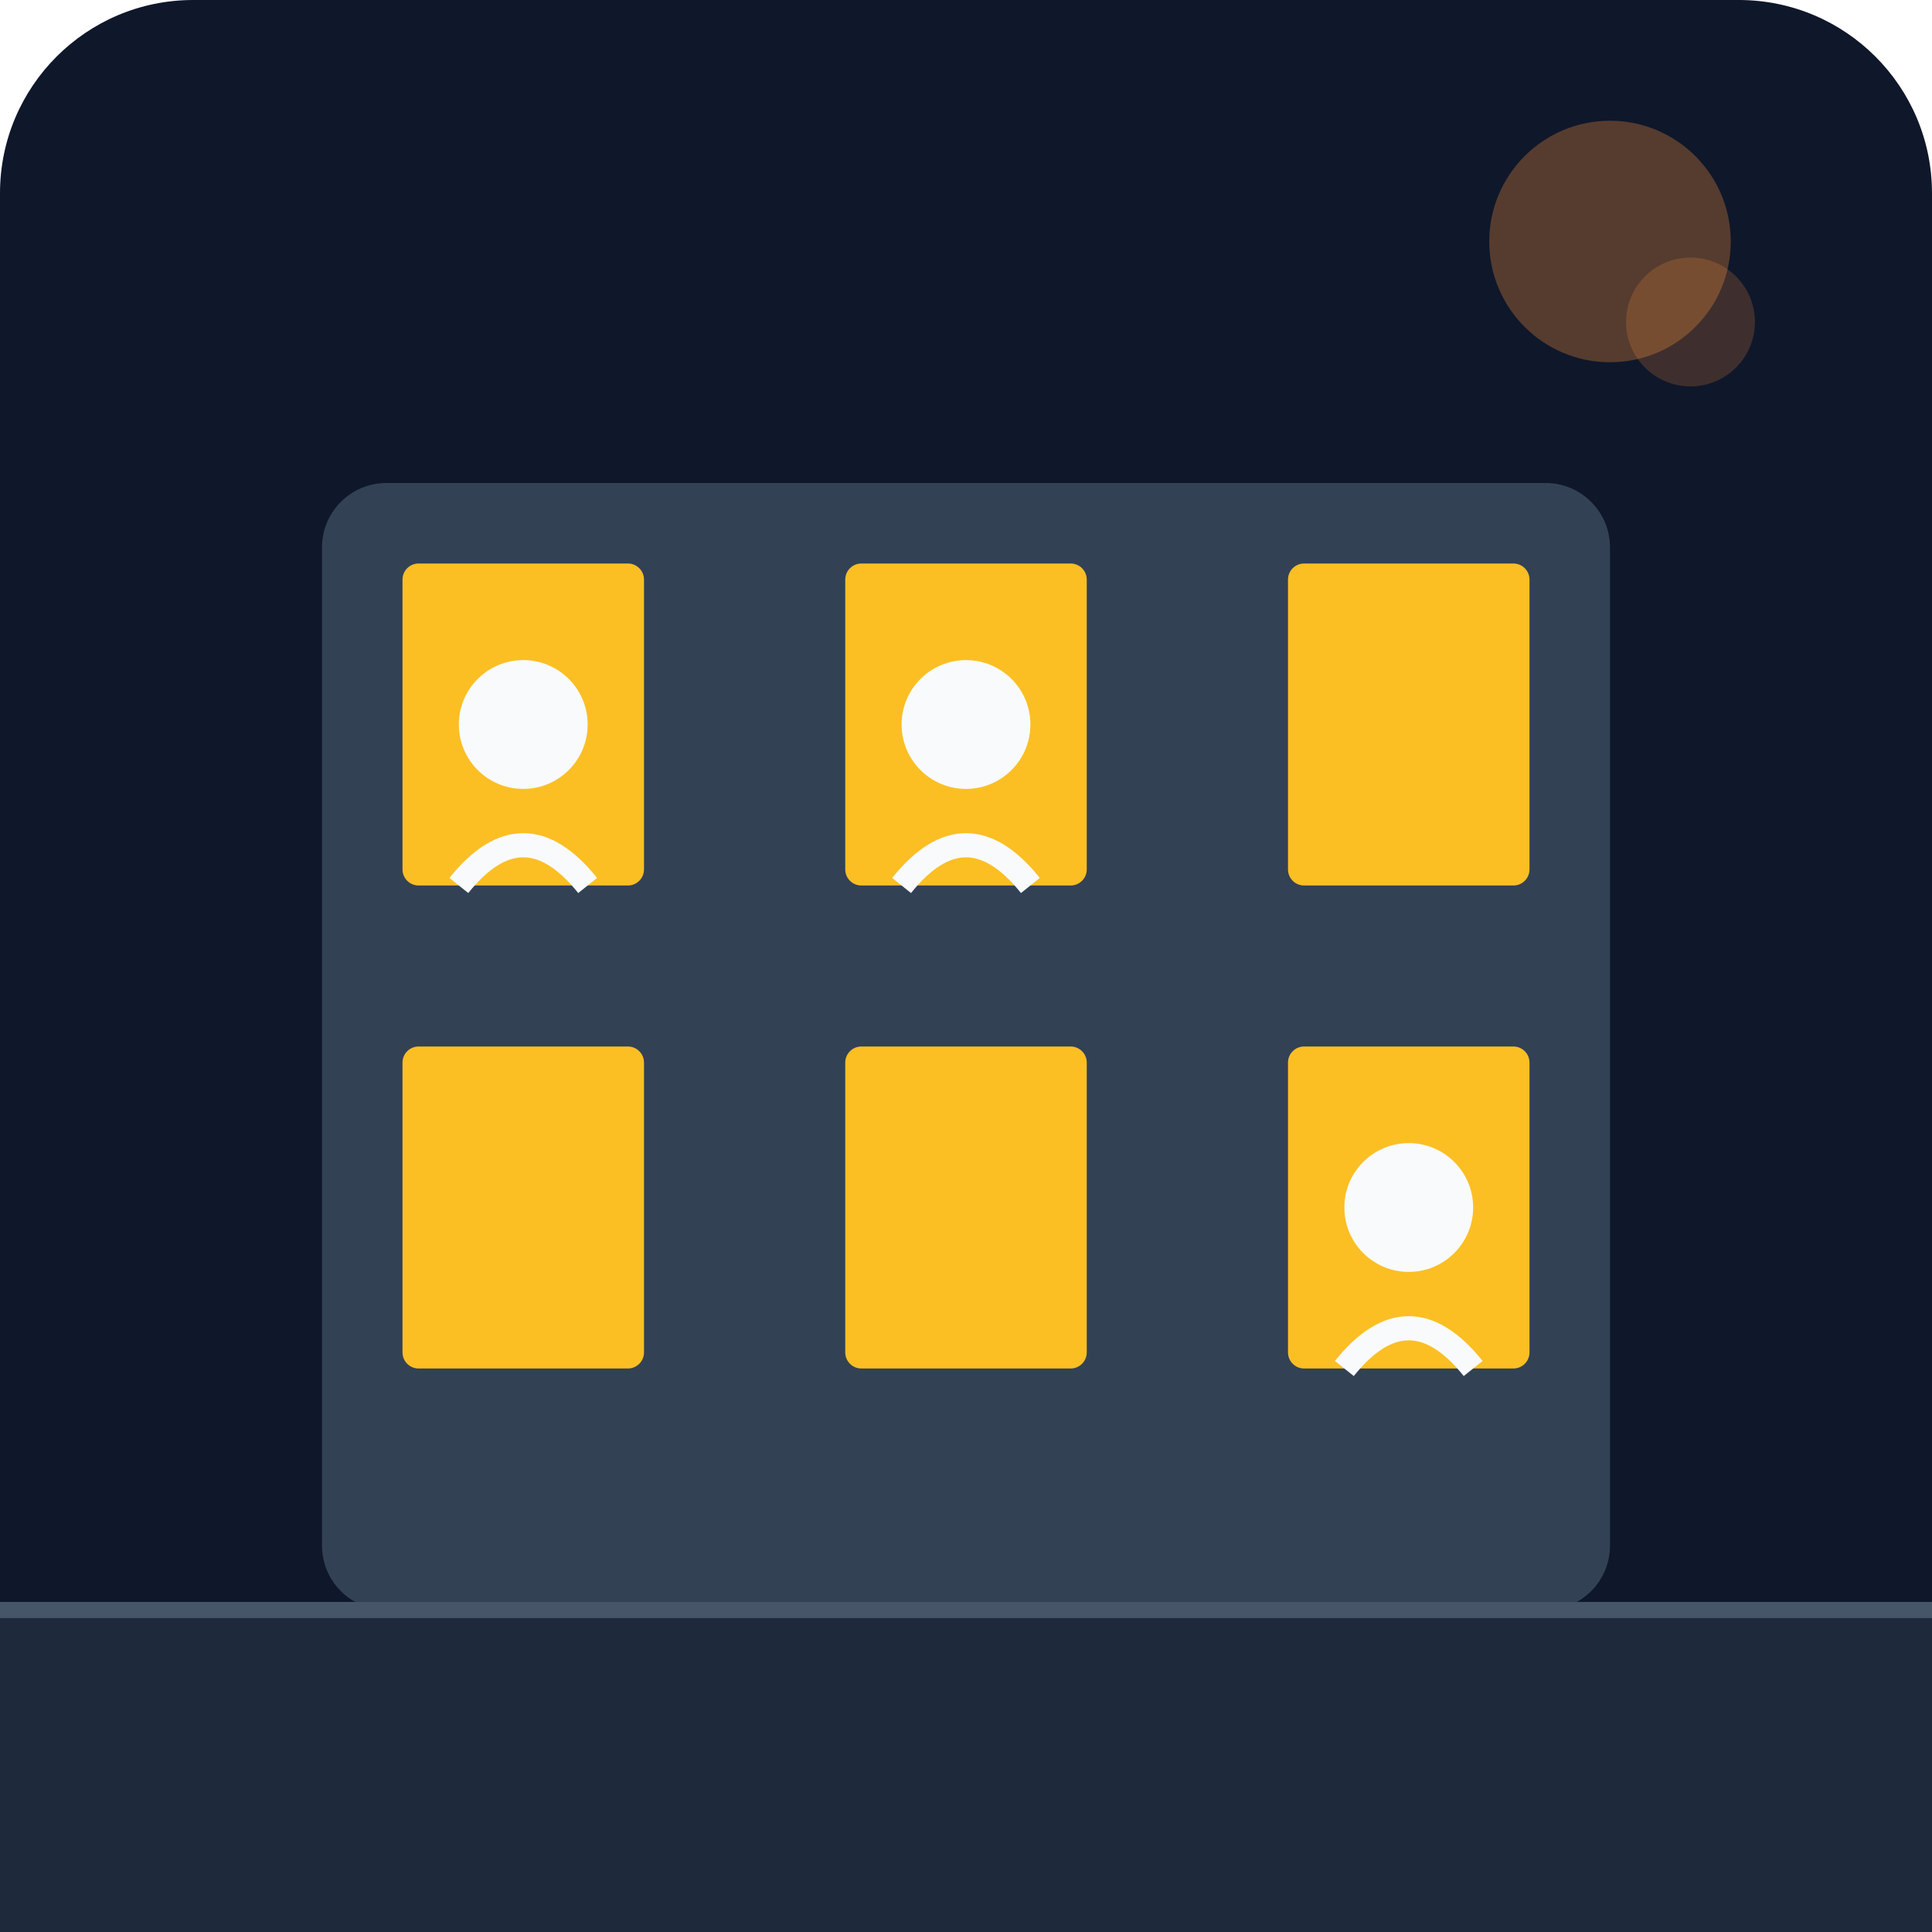
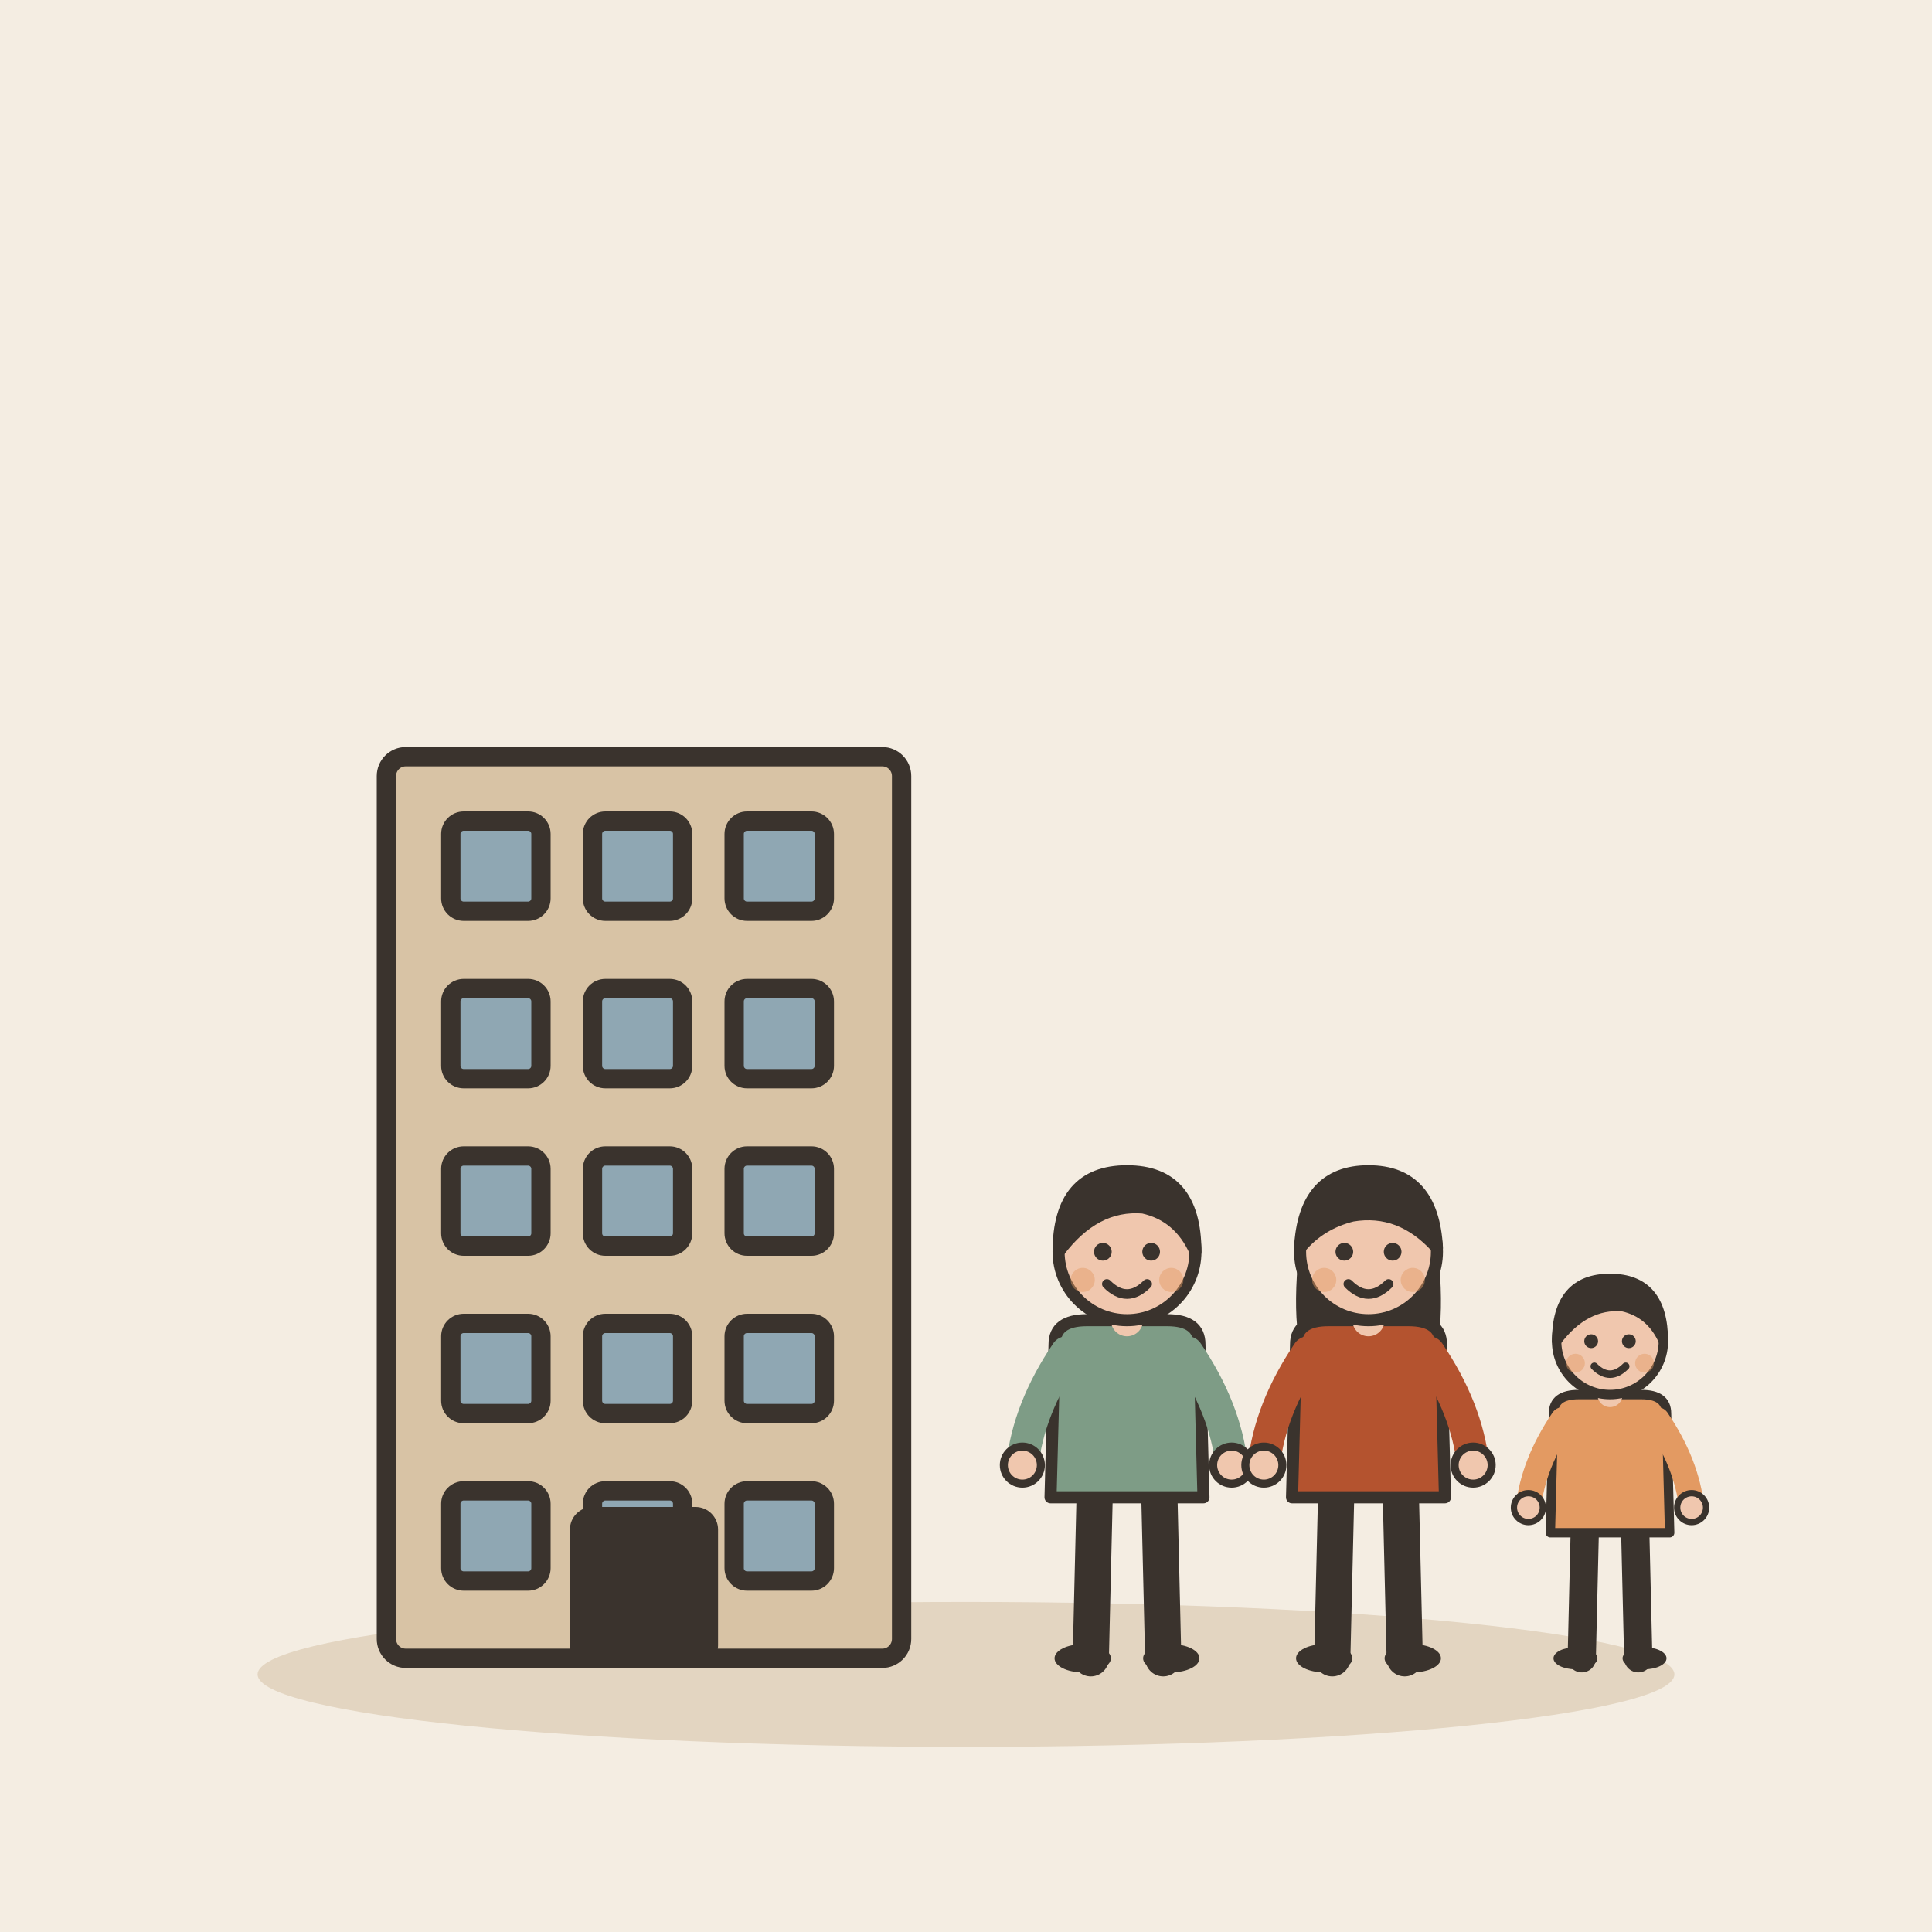
- <svg xmlns="http://www.w3.org/2000/svg" viewBox="0 0 240 240">
-   <defs>
-     <linearGradient id="bgGrad" x1="0" y1="0" x2="0" y2="240">
-       <stop offset="0%" stop-color="#0f172a" />
-       <stop offset="100%" stop-color="#1e293b" />
-     </linearGradient>
-   </defs>
-   <rect width="240" height="240" rx="24" fill="url(#bgGrad)" />
-   <rect x="40" y="60" width="160" height="140" rx="8" fill="#334155" />
-   <rect x="50" y="70" width="30" height="40" rx="2" fill="#fbbf24" />
-   <rect x="105" y="70" width="30" height="40" rx="2" fill="#fbbf24" />
-   <rect x="160" y="70" width="30" height="40" rx="2" fill="#fbbf24" />
-   <rect x="50" y="130" width="30" height="40" rx="2" fill="#fbbf24" />
-   <rect x="105" y="130" width="30" height="40" rx="2" fill="#fbbf24" />
-   <rect x="160" y="130" width="30" height="40" rx="2" fill="#fbbf24" />
-   <circle cx="65" cy="90" r="8" fill="#f8fafc" />
-   <path d="M57 110 Q65 100 73 110" stroke="#f8fafc" stroke-width="3" fill="none" />
-   <circle cx="120" cy="90" r="8" fill="#f8fafc" />
-   <path d="M112 110 Q120 100 128 110" stroke="#f8fafc" stroke-width="3" fill="none" />
-   <circle cx="175" cy="150" r="8" fill="#f8fafc" />
-   <path d="M167 170 Q175 160 183 170" stroke="#f8fafc" stroke-width="3" fill="none" />
-   <circle cx="80" cy="210" r="10" fill="#38bdf8" />
-   <rect x="75" y="220" width="10" height="20" rx="2" fill="#38bdf8" />
-   <circle cx="140" cy="215" r="10" fill="#ec4899" />
-   <rect x="135" y="225" width="10" height="15" rx="2" fill="#ec4899" />
-   <rect x="0" y="200" width="240" height="40" fill="#1e293b" />
-   <path d="M0 200 L240 200" stroke="#475569" stroke-width="2" />
-   <circle cx="200" cy="30" r="15" fill="#fb923c" opacity="0.3" />
-   <circle cx="210" cy="40" r="8" fill="#fb923c" opacity="0.2" />
+ <svg xmlns="http://www.w3.org/2000/svg" viewBox="0 0 240 240" data-style="editorial">
+   <rect width="240" height="240" fill="#F4EDE2" />
+   <ellipse cx="120" cy="208" rx="88" ry="9" fill="#E3D5C1" />
+   <g transform="translate(80 206) scale(0.8 0.8)">
+     <rect x="-40" y="-140" width="80" height="140" rx="3" fill="#D8C3A5" stroke="#3A332D" stroke-width="3" stroke-linecap="round" stroke-linejoin="round" />
+     <rect x="-30" y="-130" width="14" height="14" rx="2" fill="#8FA7B3" stroke="#3A332D" stroke-width="3" stroke-linecap="round" stroke-linejoin="round" />
+     <rect x="-8" y="-130" width="14" height="14" rx="2" fill="#8FA7B3" stroke="#3A332D" stroke-width="3" stroke-linecap="round" stroke-linejoin="round" />
+     <rect x="14" y="-130" width="14" height="14" rx="2" fill="#8FA7B3" stroke="#3A332D" stroke-width="3" stroke-linecap="round" stroke-linejoin="round" />
+     <rect x="-30" y="-104" width="14" height="14" rx="2" fill="#8FA7B3" stroke="#3A332D" stroke-width="3" stroke-linecap="round" stroke-linejoin="round" />
+     <rect x="-8" y="-104" width="14" height="14" rx="2" fill="#8FA7B3" stroke="#3A332D" stroke-width="3" stroke-linecap="round" stroke-linejoin="round" />
+     <rect x="14" y="-104" width="14" height="14" rx="2" fill="#8FA7B3" stroke="#3A332D" stroke-width="3" stroke-linecap="round" stroke-linejoin="round" />
+     <rect x="-30" y="-78" width="14" height="14" rx="2" fill="#8FA7B3" stroke="#3A332D" stroke-width="3" stroke-linecap="round" stroke-linejoin="round" />
+     <rect x="-8" y="-78" width="14" height="14" rx="2" fill="#8FA7B3" stroke="#3A332D" stroke-width="3" stroke-linecap="round" stroke-linejoin="round" />
+     <rect x="14" y="-78" width="14" height="14" rx="2" fill="#8FA7B3" stroke="#3A332D" stroke-width="3" stroke-linecap="round" stroke-linejoin="round" />
+     <rect x="-30" y="-52" width="14" height="14" rx="2" fill="#8FA7B3" stroke="#3A332D" stroke-width="3" stroke-linecap="round" stroke-linejoin="round" />
+     <rect x="-8" y="-52" width="14" height="14" rx="2" fill="#8FA7B3" stroke="#3A332D" stroke-width="3" stroke-linecap="round" stroke-linejoin="round" />
+     <rect x="14" y="-52" width="14" height="14" rx="2" fill="#8FA7B3" stroke="#3A332D" stroke-width="3" stroke-linecap="round" stroke-linejoin="round" />
+     <rect x="-30" y="-26" width="14" height="14" rx="2" fill="#8FA7B3" stroke="#3A332D" stroke-width="3" stroke-linecap="round" stroke-linejoin="round" />
+     <rect x="-8" y="-26" width="14" height="14" rx="2" fill="#8FA7B3" stroke="#3A332D" stroke-width="3" stroke-linecap="round" stroke-linejoin="round" />
+     <rect x="14" y="-26" width="14" height="14" rx="2" fill="#8FA7B3" stroke="#3A332D" stroke-width="3" stroke-linecap="round" stroke-linejoin="round" />
+     <rect x="-10" y="-22" width="20" height="22" rx="2" fill="#3A332D" stroke="#3A332D" stroke-width="3" stroke-linecap="round" stroke-linejoin="round" />
+   </g>
+   <g transform="translate(140 206) scale(0.5 0.5)">
+     <path d="M-8 -42L-9 0" stroke="#3A332D" stroke-width="9" stroke-linecap="round" fill="none" />
+     <path d="M8 -42L9 0" stroke="#3A332D" stroke-width="9" stroke-linecap="round" fill="none" />
+     <ellipse cx="-11" cy="0" rx="7" ry="3.5" fill="#3A332D" />
+     <ellipse cx="11" cy="0" rx="7" ry="3.5" fill="#3A332D" />
+     <path d="M-18 -78Q-18 -84 -10 -84L10 -84Q18 -84 18 -78L19 -40L-19 -40Z" fill="#7E9C86" stroke="#3A332D" stroke-width="3" stroke-linecap="round" stroke-linejoin="round" />
+     <path d="M-15 -76Q-24.5 -62 -26 -48" fill="none" stroke="#7E9C86" stroke-width="8" stroke-linecap="round" stroke-linejoin="round" />
+     <circle cx="-26" cy="-48" r="4.6" fill="#F0C7AE" stroke="#3A332D" stroke-linecap="round" stroke-linejoin="round" stroke-width="2" />
+     <path d="M15 -76Q24.5 -62 26 -48" fill="none" stroke="#7E9C86" stroke-width="8" stroke-linecap="round" stroke-linejoin="round" />
+     <circle cx="26" cy="-48" r="4.6" fill="#F0C7AE" stroke="#3A332D" stroke-linecap="round" stroke-linejoin="round" stroke-width="2" />
+     <path d="M0 -84L0 -88" stroke="#F0C7AE" stroke-width="8" stroke-linecap="round" fill="none" />
+     <circle cx="0" cy="-101" r="17" fill="#F0C7AE" stroke="#3A332D" stroke-width="3" stroke-linecap="round" stroke-linejoin="round" />
+     <path d="M-17 -101Q-17 -121 0 -121Q17 -121 17 -101Q13 -110 4 -112Q-8 -113 -17 -101Z" fill="#3A332D" stroke="#3A332D" stroke-width="3" stroke-linecap="round" stroke-linejoin="round" />
+     <circle cx="-6" cy="-101" r="2.2" fill="#3A332D" />
+     <circle cx="6" cy="-101" r="2.2" fill="#3A332D" />
+     <path d="M-5 -93Q0 -88 5 -93" fill="none" stroke="#3A332D" stroke-width="2.4" stroke-linecap="round" stroke-linejoin="round" />
+     <circle cx="-11" cy="-94" r="3" fill="#E39A62" opacity="0.45" />
+     <circle cx="11" cy="-94" r="3" fill="#E39A62" opacity="0.45" />
+   </g>
+   <g transform="translate(170 206) scale(0.5 0.5)">
+     <path d="M-8 -42L-9 0" stroke="#3A332D" stroke-width="9" stroke-linecap="round" fill="none" />
+     <path d="M8 -42L9 0" stroke="#3A332D" stroke-width="9" stroke-linecap="round" fill="none" />
+     <ellipse cx="-11" cy="0" rx="7" ry="3.5" fill="#3A332D" />
+     <ellipse cx="11" cy="0" rx="7" ry="3.5" fill="#3A332D" />
+     <path d="M-17 -104Q-20 -78 -14 -70L-6 -78L6 -78L14 -70Q20 -78 17 -104Z" fill="#3A332D" />
+     <path d="M-18 -78Q-18 -84 -10 -84L10 -84Q18 -84 18 -78L19 -40L-19 -40Z" fill="#B4532F" stroke="#3A332D" stroke-width="3" stroke-linecap="round" stroke-linejoin="round" />
+     <path d="M-15 -76Q-24.5 -62 -26 -48" fill="none" stroke="#B4532F" stroke-width="8" stroke-linecap="round" stroke-linejoin="round" />
+     <circle cx="-26" cy="-48" r="4.6" fill="#F0C7AE" stroke="#3A332D" stroke-linecap="round" stroke-linejoin="round" stroke-width="2" />
+     <path d="M15 -76Q24.5 -62 26 -48" fill="none" stroke="#B4532F" stroke-width="8" stroke-linecap="round" stroke-linejoin="round" />
+     <circle cx="26" cy="-48" r="4.6" fill="#F0C7AE" stroke="#3A332D" stroke-linecap="round" stroke-linejoin="round" stroke-width="2" />
+     <path d="M0 -84L0 -88" stroke="#F0C7AE" stroke-width="8" stroke-linecap="round" fill="none" />
+     <circle cx="0" cy="-101" r="17" fill="#F0C7AE" stroke="#3A332D" stroke-width="3" stroke-linecap="round" stroke-linejoin="round" />
+     <path d="M-17 -102Q-16 -121 0 -121Q16 -121 17 -102Q8 -112 -4 -110Q-12 -108 -17 -102Z" fill="#3A332D" stroke="#3A332D" stroke-width="3" stroke-linecap="round" stroke-linejoin="round" />
+     <circle cx="-6" cy="-101" r="2.2" fill="#3A332D" />
+     <circle cx="6" cy="-101" r="2.2" fill="#3A332D" />
+     <path d="M-5 -93Q0 -88 5 -93" fill="none" stroke="#3A332D" stroke-width="2.4" stroke-linecap="round" stroke-linejoin="round" />
+     <circle cx="-11" cy="-94" r="3" fill="#E39A62" opacity="0.45" />
+     <circle cx="11" cy="-94" r="3" fill="#E39A62" opacity="0.45" />
+   </g>
+   <g transform="translate(200 206) scale(0.39 0.39)">
+     <path d="M-8 -42L-9 0" stroke="#3A332D" stroke-width="9" stroke-linecap="round" fill="none" />
+     <path d="M8 -42L9 0" stroke="#3A332D" stroke-width="9" stroke-linecap="round" fill="none" />
+     <ellipse cx="-11" cy="0" rx="7" ry="3.5" fill="#3A332D" />
+     <ellipse cx="11" cy="0" rx="7" ry="3.5" fill="#3A332D" />
+     <path d="M-18 -78Q-18 -84 -10 -84L10 -84Q18 -84 18 -78L19 -40L-19 -40Z" fill="#E39A62" stroke="#3A332D" stroke-width="3" stroke-linecap="round" stroke-linejoin="round" />
+     <path d="M-15 -76Q-24.5 -62 -26 -48" fill="none" stroke="#E39A62" stroke-width="8" stroke-linecap="round" stroke-linejoin="round" />
+     <circle cx="-26" cy="-48" r="4.6" fill="#F0C7AE" stroke="#3A332D" stroke-linecap="round" stroke-linejoin="round" stroke-width="2" />
+     <path d="M15 -76Q24.5 -62 26 -48" fill="none" stroke="#E39A62" stroke-width="8" stroke-linecap="round" stroke-linejoin="round" />
+     <circle cx="26" cy="-48" r="4.6" fill="#F0C7AE" stroke="#3A332D" stroke-linecap="round" stroke-linejoin="round" stroke-width="2" />
+     <path d="M0 -84L0 -88" stroke="#F0C7AE" stroke-width="8" stroke-linecap="round" fill="none" />
+     <circle cx="0" cy="-101" r="17" fill="#F0C7AE" stroke="#3A332D" stroke-width="3" stroke-linecap="round" stroke-linejoin="round" />
+     <path d="M-17 -101Q-17 -121 0 -121Q17 -121 17 -101Q13 -110 4 -112Q-8 -113 -17 -101Z" fill="#3A332D" stroke="#3A332D" stroke-width="3" stroke-linecap="round" stroke-linejoin="round" />
+     <circle cx="-6" cy="-101" r="2.2" fill="#3A332D" />
+     <circle cx="6" cy="-101" r="2.2" fill="#3A332D" />
+     <path d="M-5 -93Q0 -88 5 -93" fill="none" stroke="#3A332D" stroke-width="2.4" stroke-linecap="round" stroke-linejoin="round" />
+     <circle cx="-11" cy="-94" r="3" fill="#E39A62" opacity="0.45" />
+     <circle cx="11" cy="-94" r="3" fill="#E39A62" opacity="0.45" />
+   </g>
</svg>
